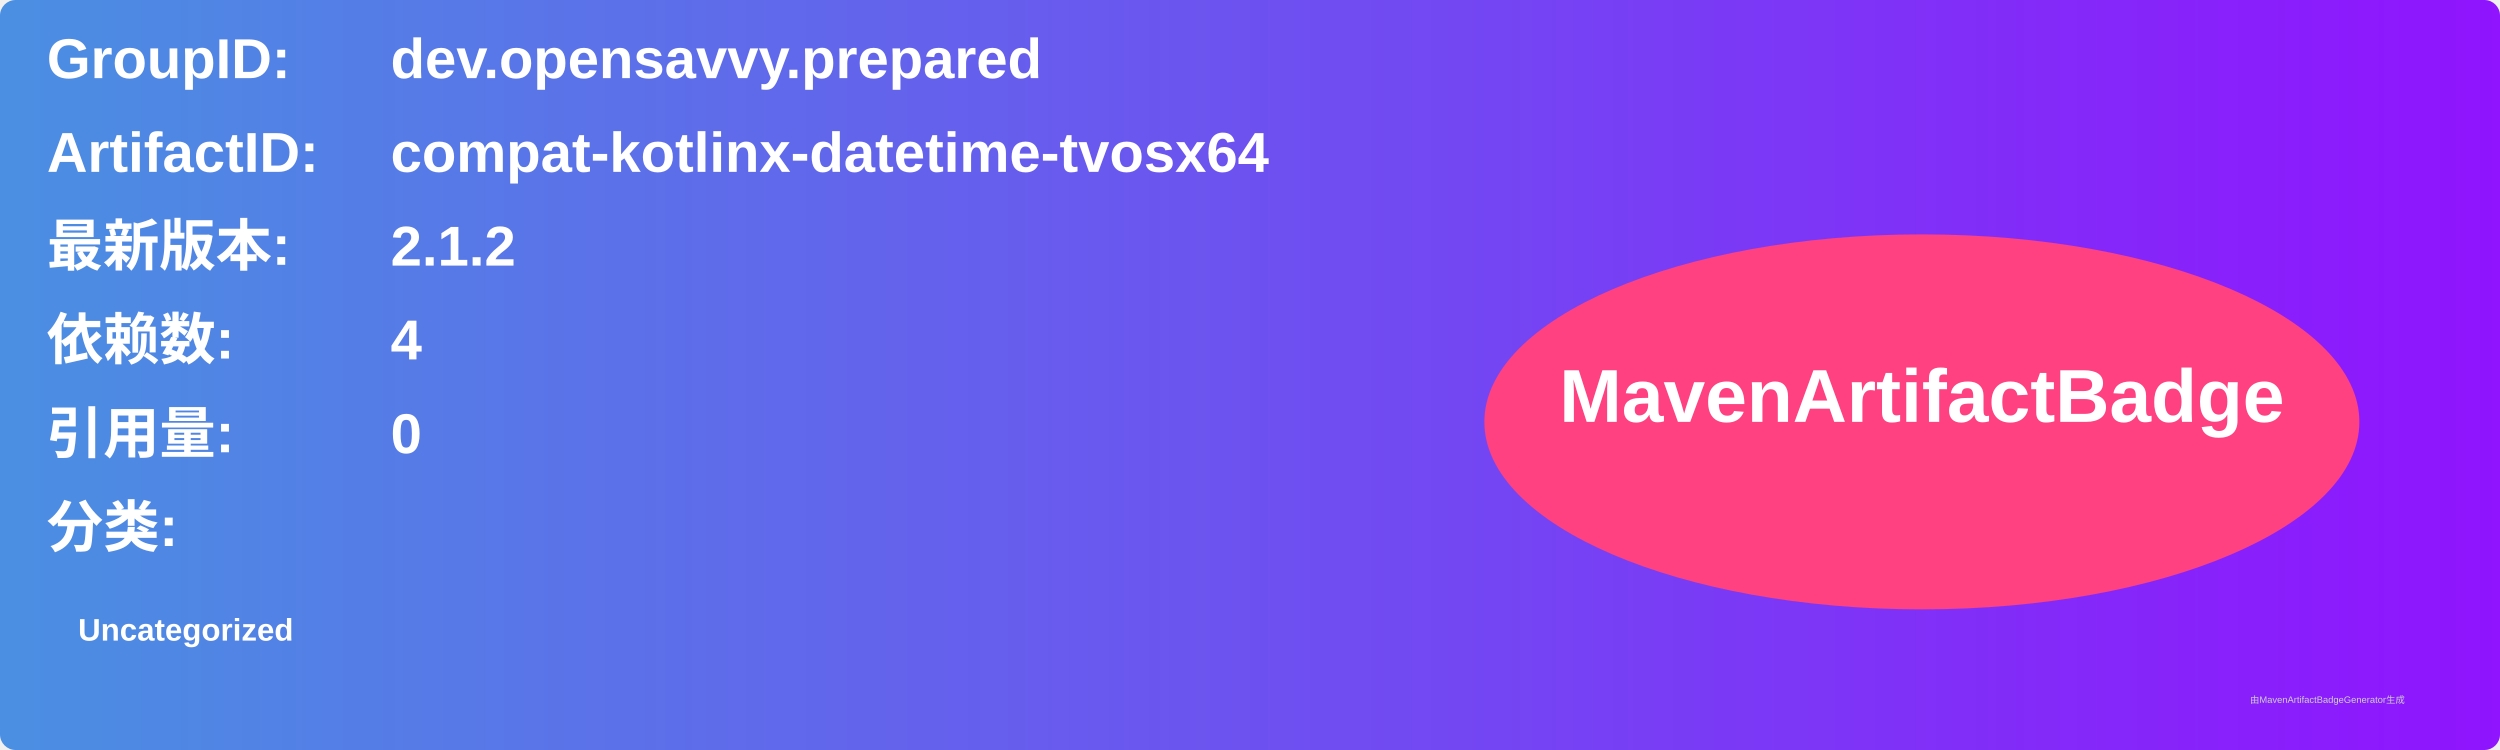
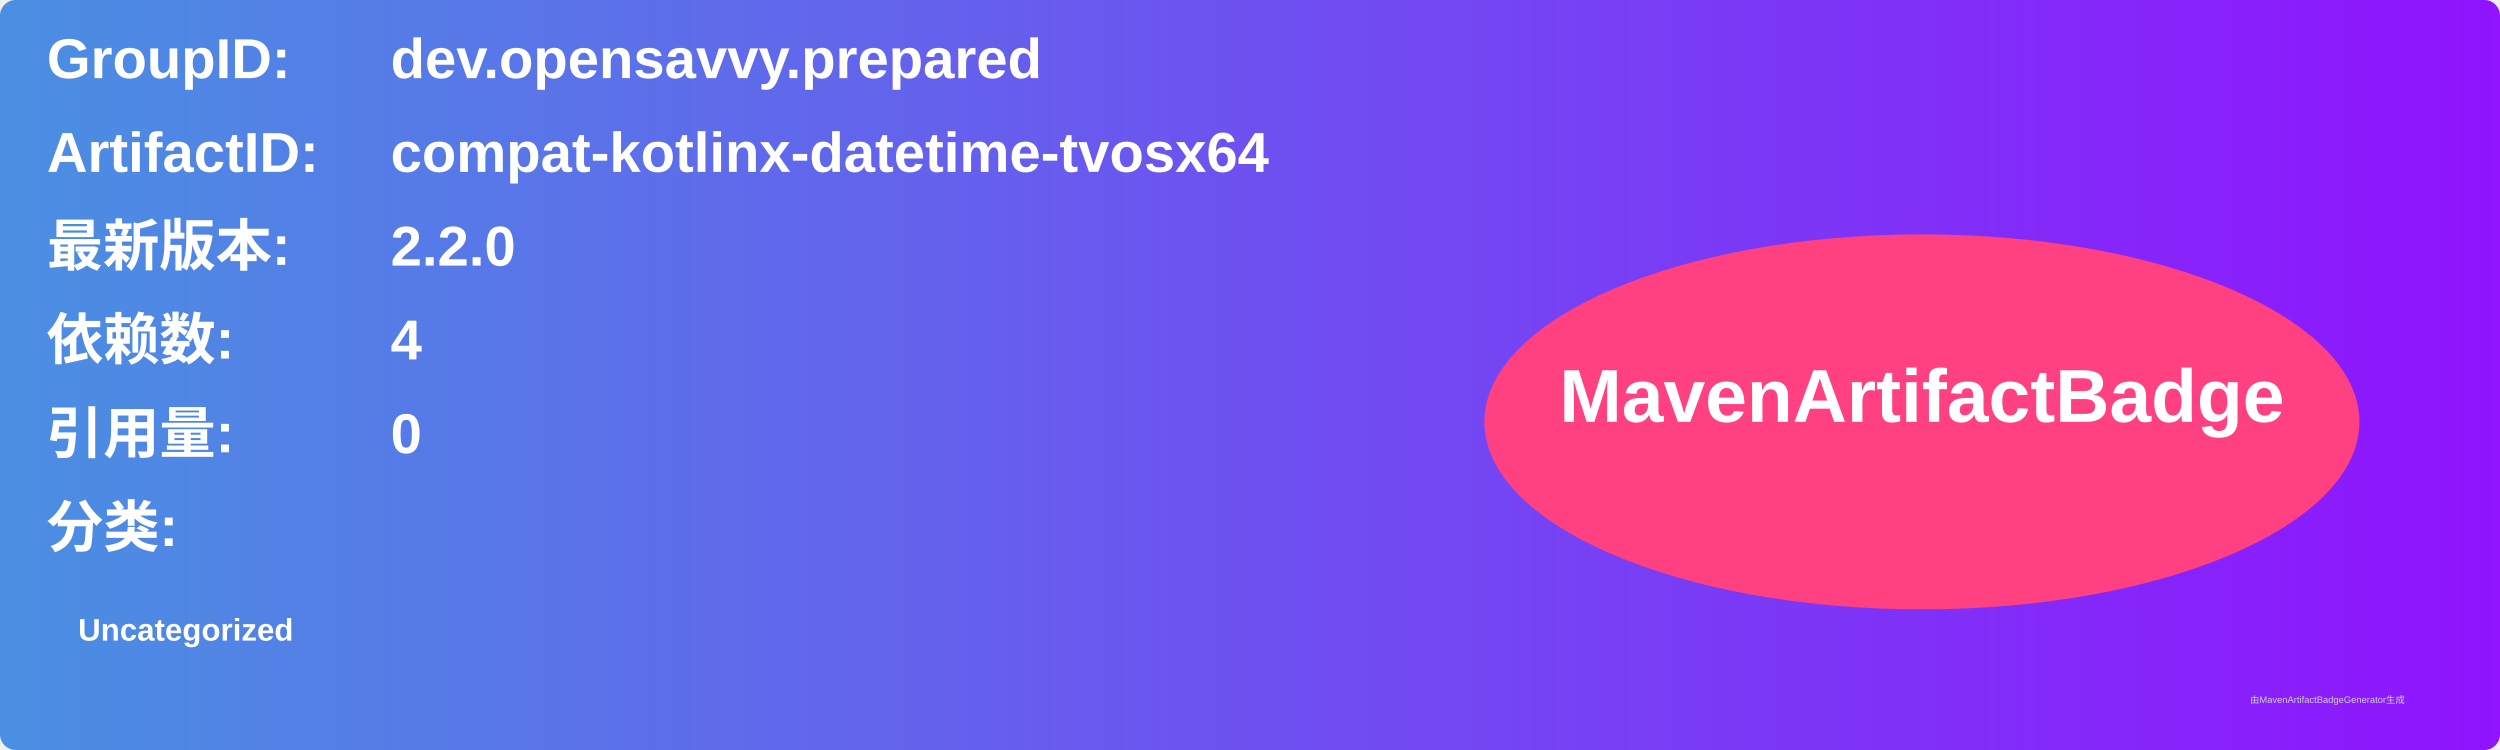
<svg xmlns="http://www.w3.org/2000/svg" width="800" height="240" viewBox="0 0 800 240">
  <linearGradient id="grad" x1="0%" y1="0%" x2="100%" y2="0%">
    <stop offset="0%" stop-color="#4a90e2" />
    <stop offset="100%" stop-color="#9013fe" />
  </linearGradient>
  <rect width="100%" height="100%" rx="5" ry="5" fill="url(#grad)" />
  <g transform="translate(15, 15)">
    <text x="0" y="10" font-family="Arial" font-size="18" fill="white" font-weight="bold" width="260">GroupID:</text>
    <text x="110" y="10" font-family="Arial" font-size="18" fill="white" font-weight="bold" width="460">dev.opensavvy.prepared</text>
    <text x="0" y="40" font-family="Arial" font-size="18" fill="white" font-weight="bold" width="260">ArtifactID:</text>
    <text x="110" y="40" font-family="Arial" font-size="18" fill="white" font-weight="bold" width="460">compat-kotlinx-datetime-tvosx64</text>
    <text x="0" y="70" font-family="Arial" font-size="18" fill="white" font-weight="bold">最新版本:</text>
    <text x="110" y="70" font-family="Arial" font-size="18" fill="white" font-weight="bold">
-       <tspan font-weight="bold">2.1.2</tspan>
+       <tspan font-weight="bold">2.2.0</tspan>
    </text>
    <text x="0" y="100" font-family="Arial" font-size="18" fill="white" font-weight="bold">依赖数: </text>
    <text x="110" y="100" font-family="Arial" font-size="18" fill="white">
      <tspan font-weight="bold">4</tspan>
    </text>
    <text x="0" y="130" font-family="Arial" font-size="18" fill="white" font-weight="bold">引用量: </text>
    <text x="110" y="130" font-family="Arial" font-size="18" fill="white">
      <tspan font-weight="bold">0</tspan>
    </text>
    <text x="0" y="160" font-family="Arial" font-size="18" fill="white" font-weight="bold">分类:</text>
    <text x="10" y="190" font-family="Arial" font-size="10" fill="white">
      <tspan font-weight="bold">Uncategorized</tspan>
    </text>
    <ellipse cx="600" cy="120" rx="140" ry="60" fill="#ff4081" />
    <text x="600" y="120" text-anchor="middle" font-family="Arial" font-size="24" fill="white" font-weight="bold">MavenArtifactBadge</text>
  </g>
  <text x="720" y="225" font-family="Arial" font-size="3" fill="#d0d0d0">由MavenArtifactBadgeGenerator生成</text>
</svg>
